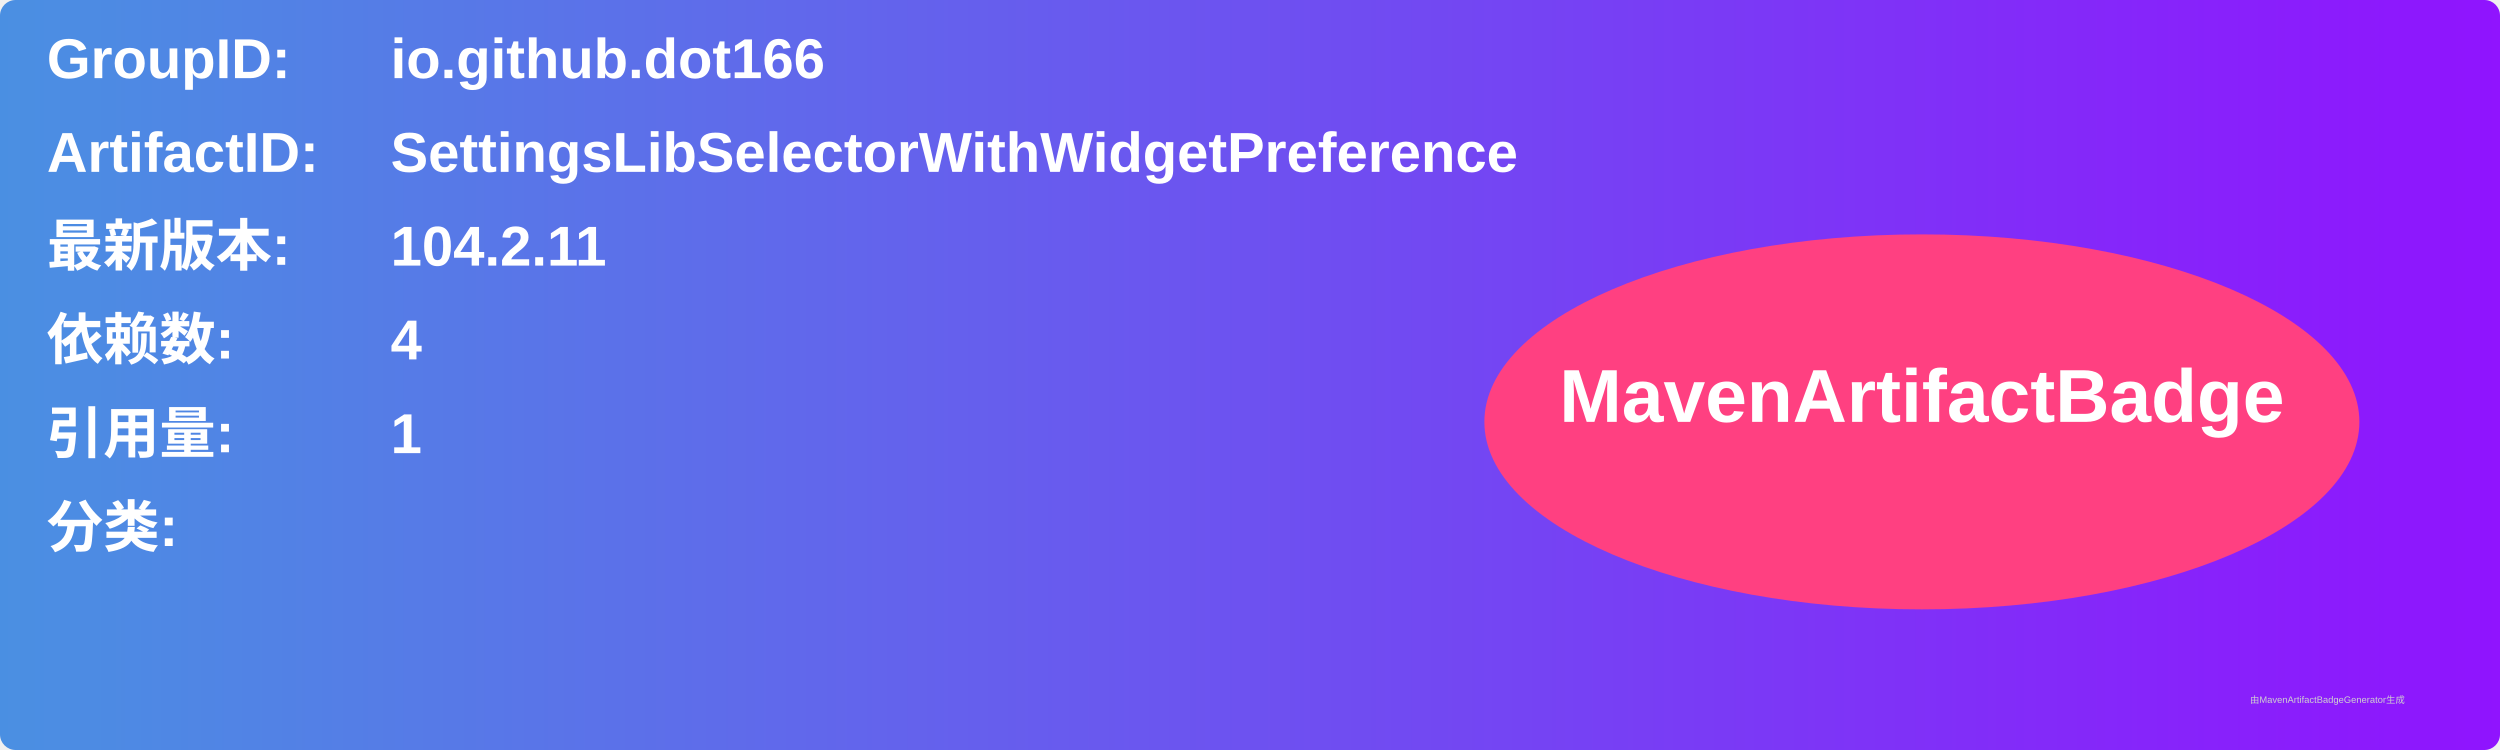
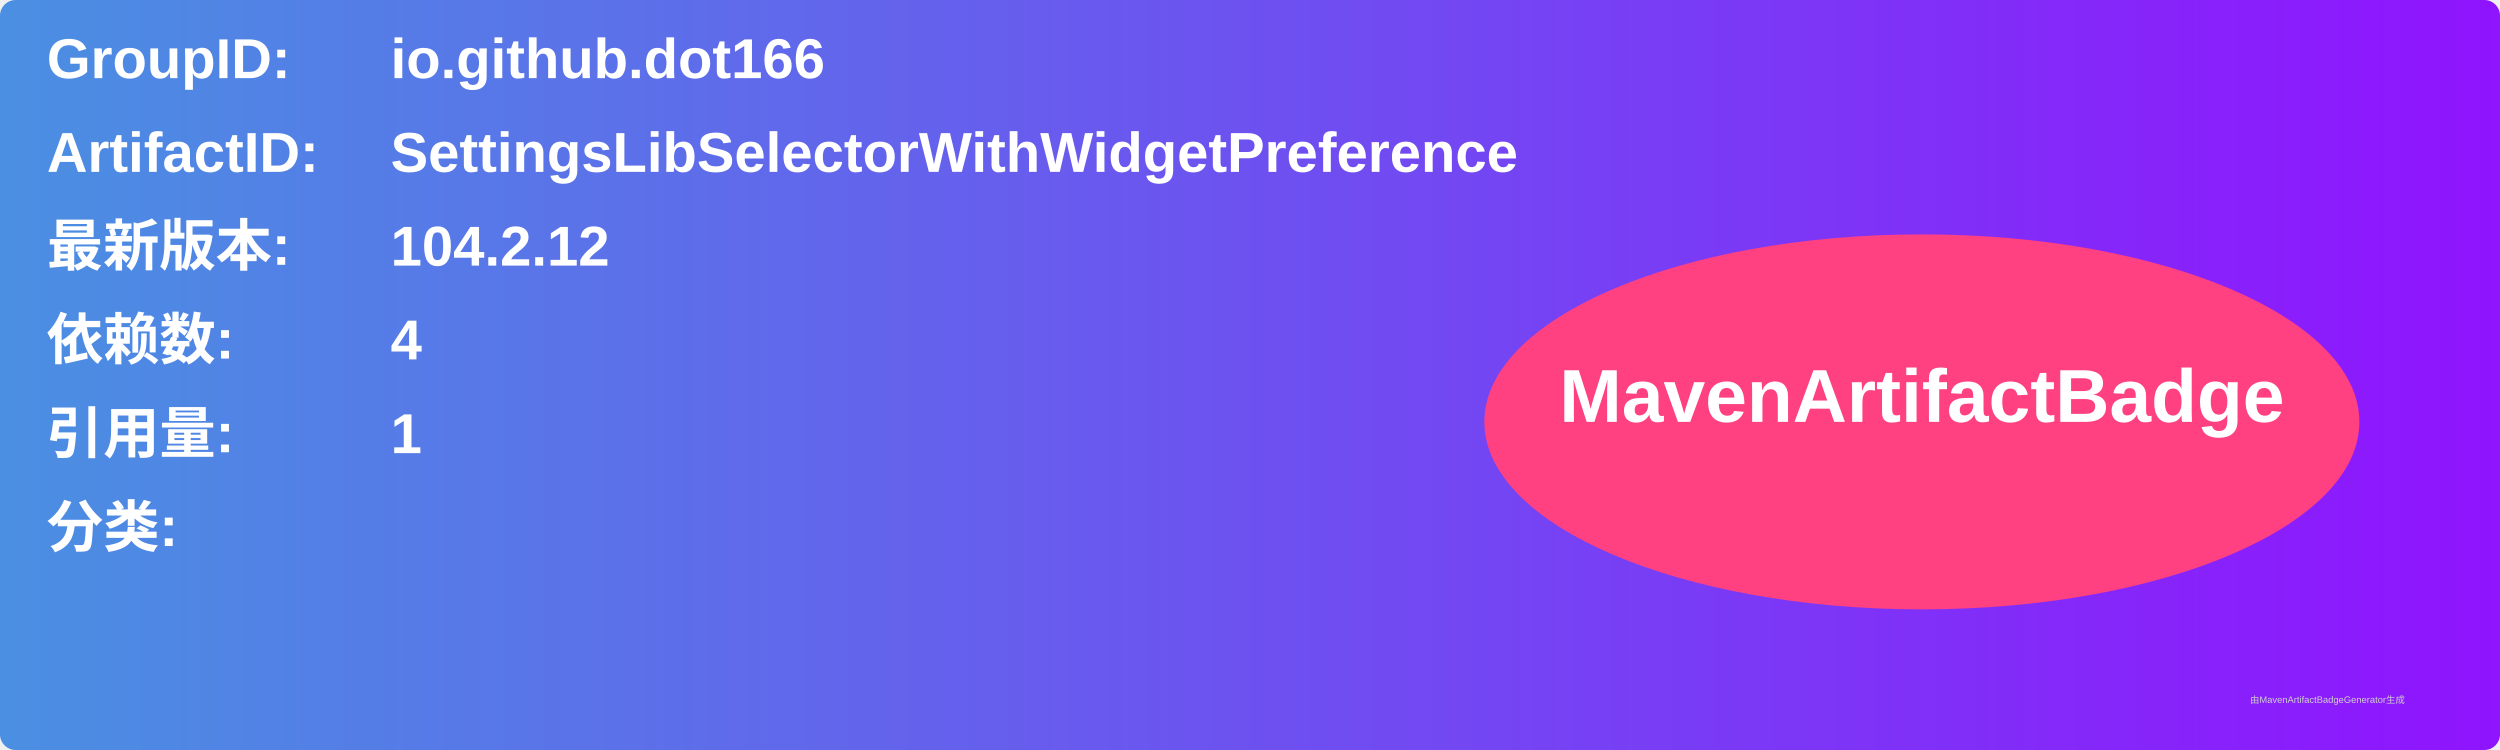
<svg xmlns="http://www.w3.org/2000/svg" width="800" height="240" viewBox="0 0 800 240">
  <linearGradient id="grad" x1="0%" y1="0%" x2="100%" y2="0%">
    <stop offset="0%" stop-color="#4a90e2" />
    <stop offset="100%" stop-color="#9013fe" />
  </linearGradient>
  <rect width="100%" height="100%" rx="5" ry="5" fill="url(#grad)" />
  <g transform="translate(15, 15)">
    <text x="0" y="10" font-family="Arial" font-size="18" fill="white" font-weight="bold" width="260">GroupID:</text>
    <text x="110" y="10" font-family="Arial" font-size="18" fill="white" font-weight="bold" width="460">io.github.dot166</text>
    <text x="0" y="40" font-family="Arial" font-size="18" fill="white" font-weight="bold" width="260">ArtifactID:</text>
    <text x="110" y="40" font-family="Arial" font-size="18" fill="white" font-weight="bold" width="460">SettingsLibSelectorWithWidgetPreference</text>
    <text x="0" y="70" font-family="Arial" font-size="18" fill="white" font-weight="bold">最新版本:</text>
    <text x="110" y="70" font-family="Arial" font-size="18" fill="white" font-weight="bold">
-       <tspan font-weight="bold">104.2.11</tspan>
+       <tspan font-weight="bold">104.2.12</tspan>
    </text>
    <text x="0" y="100" font-family="Arial" font-size="18" fill="white" font-weight="bold">依赖数: </text>
    <text x="110" y="100" font-family="Arial" font-size="18" fill="white">
      <tspan font-weight="bold">4</tspan>
    </text>
    <text x="0" y="130" font-family="Arial" font-size="18" fill="white" font-weight="bold">引用量: </text>
    <text x="110" y="130" font-family="Arial" font-size="18" fill="white">
      <tspan font-weight="bold">1</tspan>
    </text>
    <text x="0" y="160" font-family="Arial" font-size="18" fill="white" font-weight="bold">分类:</text>
    <text x="10" y="190" font-family="Arial" font-size="10" fill="white">
      <tspan font-weight="bold" />
    </text>
    <ellipse cx="600" cy="120" rx="140" ry="60" fill="#ff4081" />
    <text x="600" y="120" text-anchor="middle" font-family="Arial" font-size="24" fill="white" font-weight="bold">MavenArtifactBadge</text>
  </g>
  <text x="720" y="225" font-family="Arial" font-size="3" fill="#d0d0d0">由MavenArtifactBadgeGenerator生成</text>
</svg>
